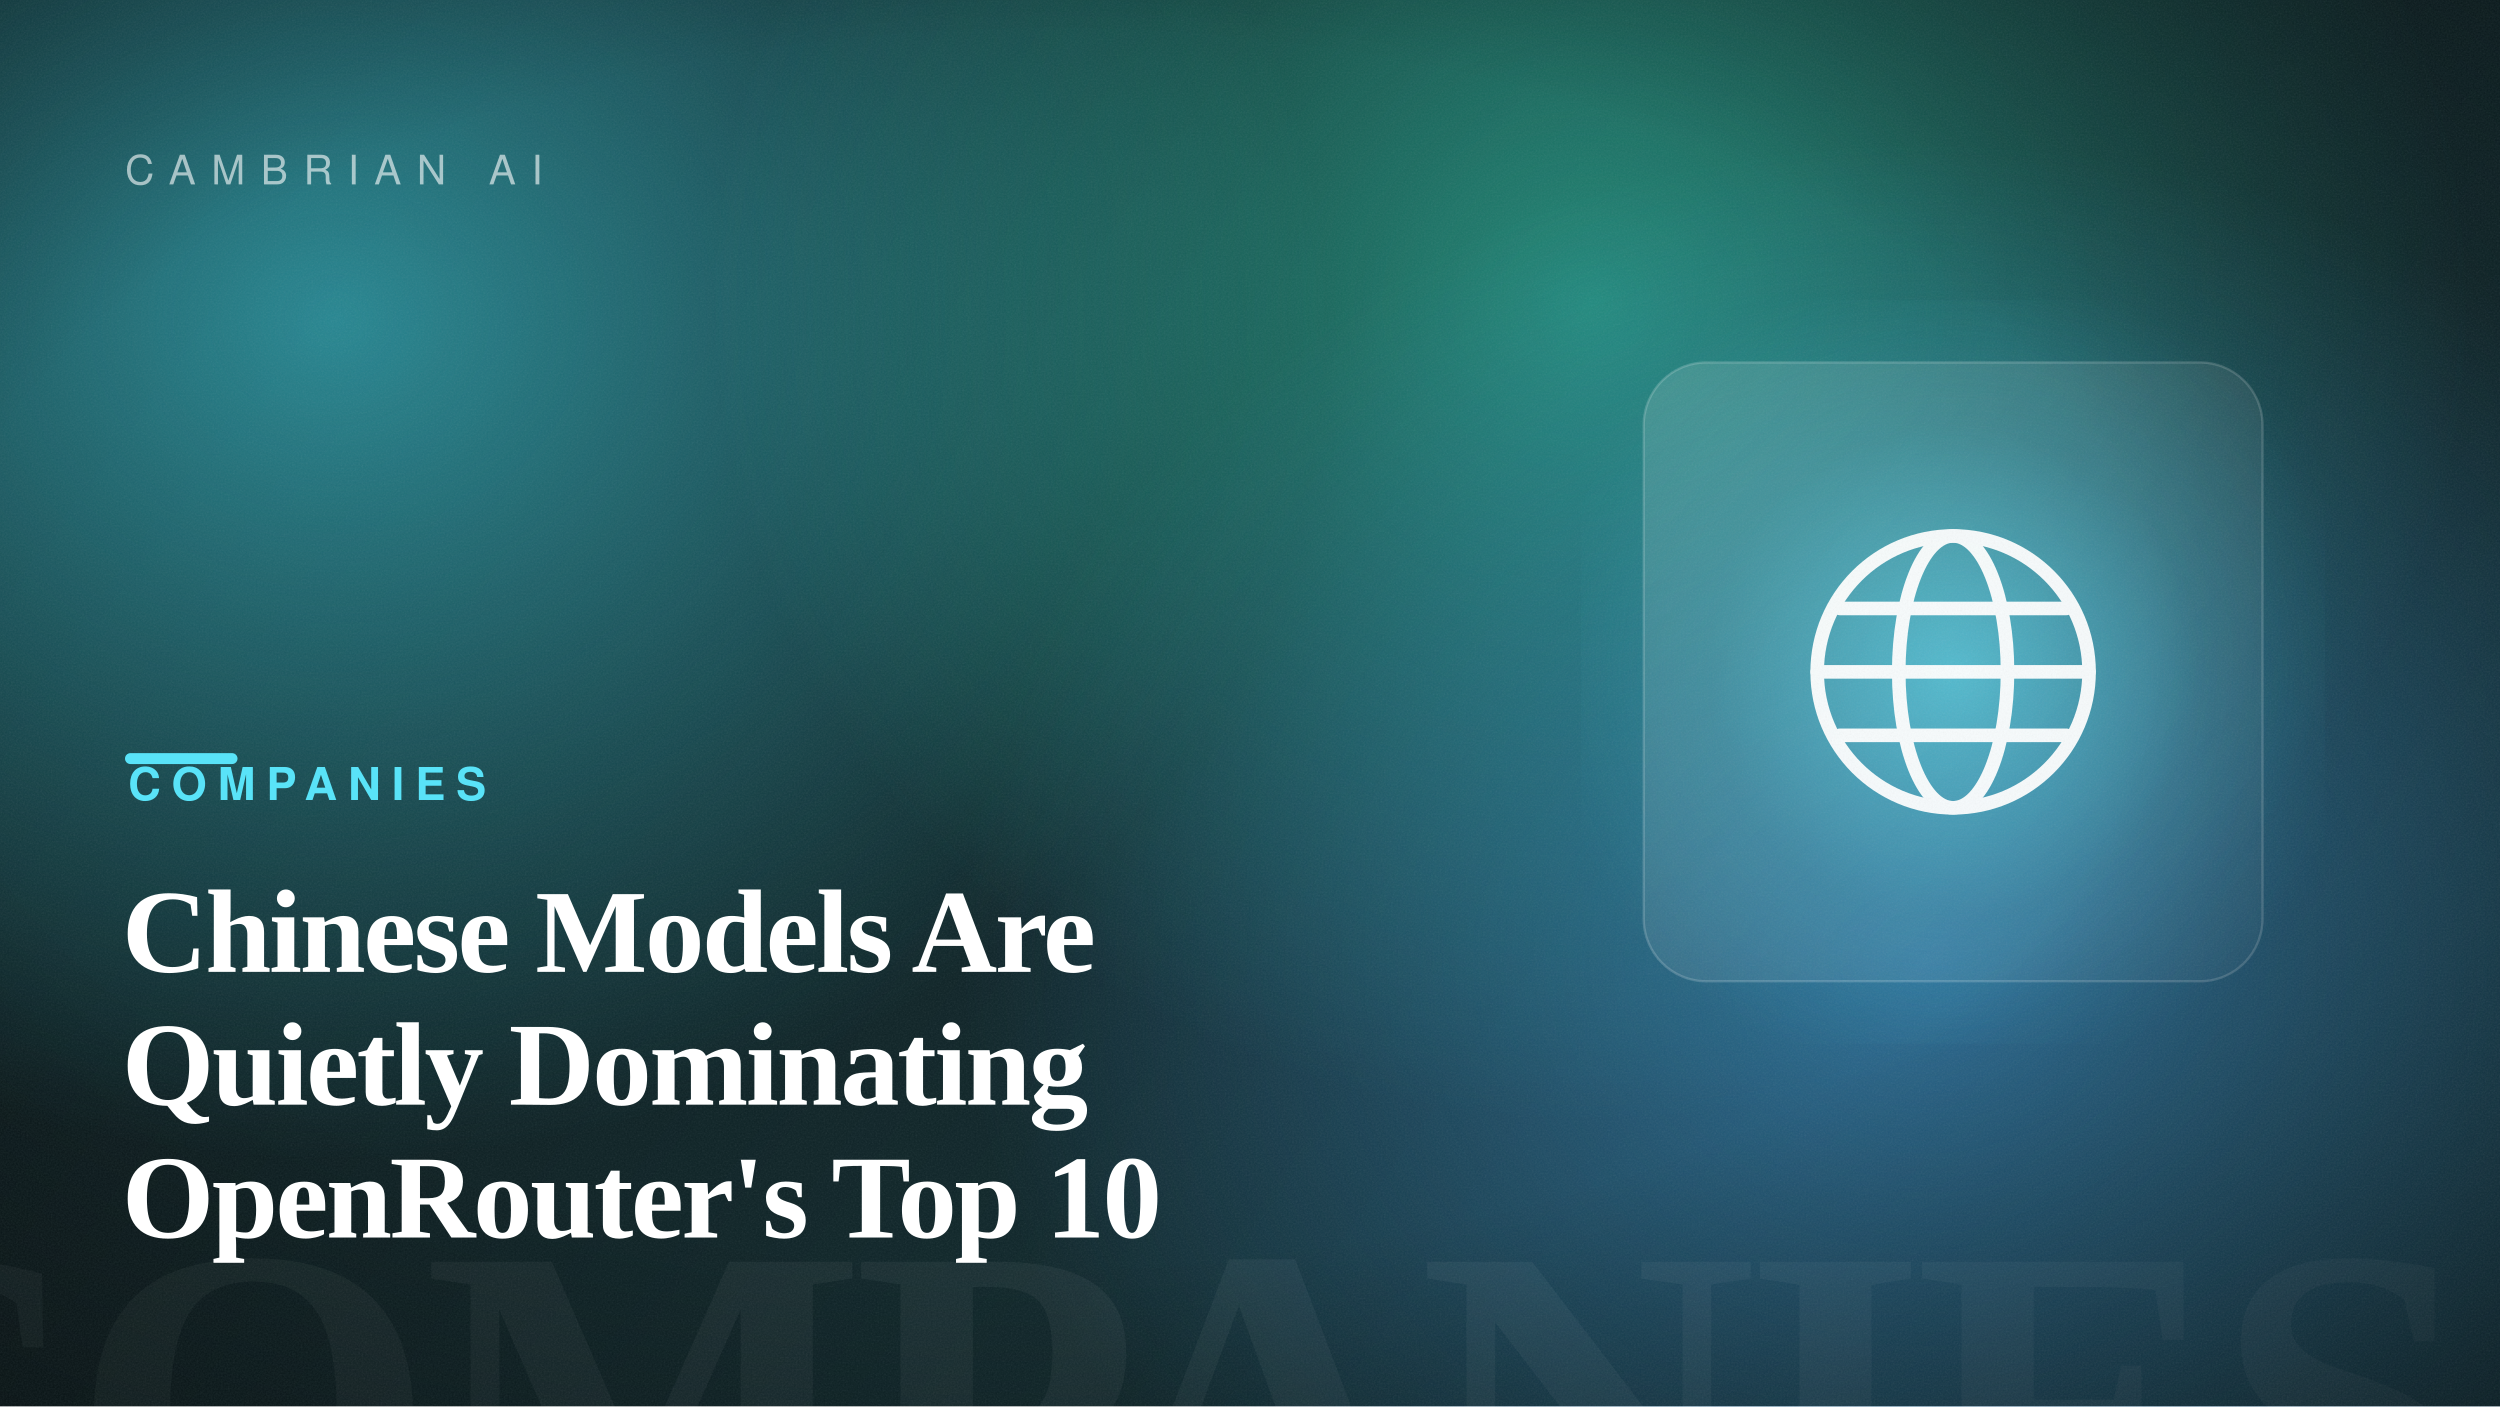
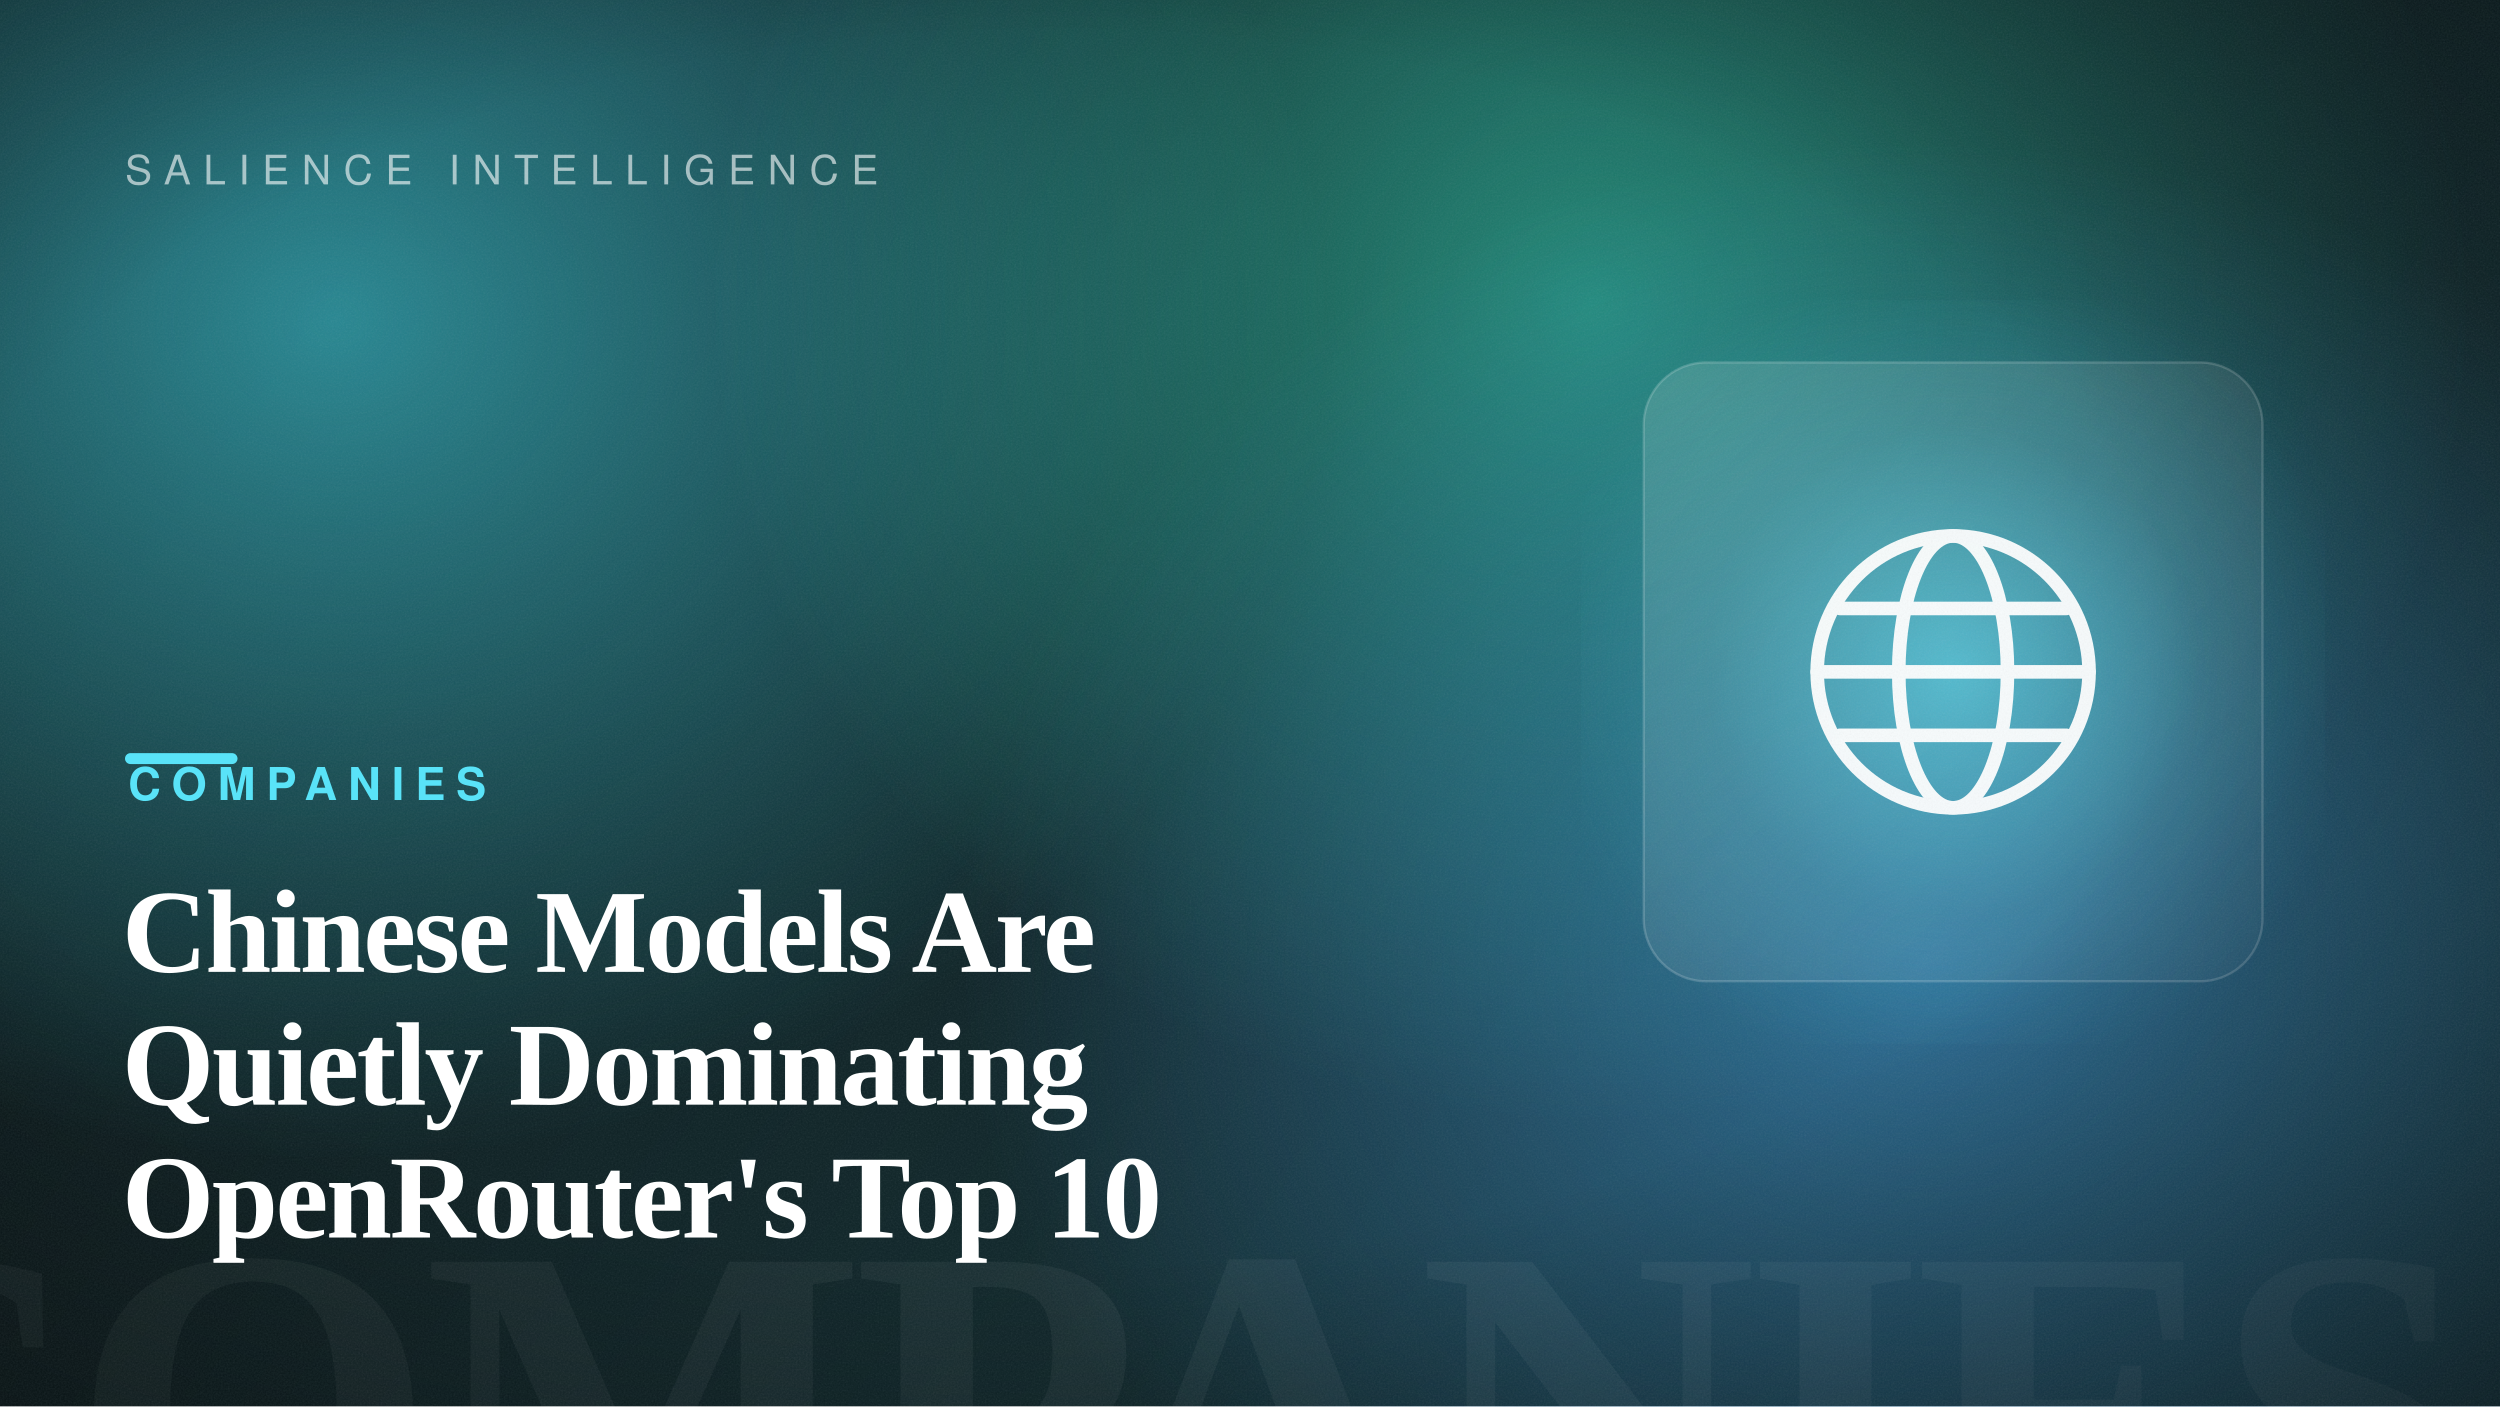
<svg xmlns="http://www.w3.org/2000/svg" width="1600" height="900" viewBox="0 0 1600 900" role="img" aria-label="Chinese Models Are Quietly Dominating OpenRouter's Top 10">
  <defs>
    <linearGradient id="bg" gradientTransform="rotate(22 0.5 0.5)">
      <stop offset="0" stop-color="hsl(188, 42%, 7%)" />
      <stop offset="1" stop-color="hsl(188, 50%, 14%)" />
    </linearGradient>
    <radialGradient id="b1">
      <stop offset="0" stop-color="hsl(186, 88%, 60%)" stop-opacity="0.55" />
      <stop offset="100%" stop-color="hsl(186, 88%, 60%)" stop-opacity="0" />
    </radialGradient>
    <radialGradient id="b2">
      <stop offset="0" stop-color="hsl(168, 82%, 56%)" stop-opacity="0.5" />
      <stop offset="100%" stop-color="hsl(168, 82%, 56%)" stop-opacity="0" />
    </radialGradient>
    <radialGradient id="b3">
      <stop offset="0" stop-color="hsl(206, 92%, 62%)" stop-opacity="0.5" />
      <stop offset="100%" stop-color="hsl(206, 92%, 62%)" stop-opacity="0" />
    </radialGradient>
    <radialGradient id="cardGlow" cx="50%" cy="50%" r="55%">
      <stop offset="0" stop-color="hsl(188, 92%, 66%)" stop-opacity="0.6" />
      <stop offset="60%" stop-color="hsl(188, 92%, 66%)" stop-opacity="0.12" />
      <stop offset="100%" stop-color="hsl(188, 92%, 66%)" stop-opacity="0" />
    </radialGradient>
    <radialGradient id="vignette" cx="42%" cy="46%" r="80%">
      <stop offset="55%" stop-color="#000" stop-opacity="0" />
      <stop offset="100%" stop-color="#000" stop-opacity="0.5" />
    </radialGradient>
    <linearGradient id="glass" x1="0" y1="0" x2="1" y2="1">
      <stop offset="0" stop-color="#ffffff" stop-opacity="0.14" />
      <stop offset="1" stop-color="#ffffff" stop-opacity="0.03" />
    </linearGradient>
    <filter id="grain">
      <feTurbulence type="fractalNoise" baseFrequency="0.9" numOctaves="2" stitchTiles="stitch" result="n" />
      <feColorMatrix in="n" type="saturate" values="0" />
    </filter>
  </defs>
  <rect width="1600" height="900" fill="url(#bg)" />
  <ellipse cx="213" cy="204" rx="640" ry="540" fill="url(#b1)" />
  <ellipse cx="1018" cy="195" rx="560" ry="520" fill="url(#b2)" />
  <ellipse cx="1233" cy="614" rx="620" ry="520" fill="url(#b3)" />
  <text x="1584" y="1004" text-anchor="end" font-family="Georgia, 'Times New Roman', serif" font-size="300" font-weight="700" letter-spacing="-8" fill="#ffffff" opacity="0.05">COMPANIES</text>
  <rect x="1012" y="192" width="476" height="476" fill="url(#cardGlow)" />
  <rect x="1052" y="232" width="396" height="396" rx="40" fill="url(#glass)" stroke="#ffffff" stroke-opacity="0.18" stroke-width="1.5" />
  <g transform="translate(1105 285) scale(2.9)" fill="none" stroke="#ffffff" stroke-width="3" stroke-linecap="round" stroke-linejoin="round" opacity="0.95">
    <circle cx="50" cy="50" r="30" />
    <ellipse cx="50" cy="50" rx="12" ry="30" />
    <path d="M20 50H80M25 36H75M25 64H75" />
  </g>
  <rect width="1600" height="900" fill="url(#vignette)" />
  <rect width="1600" height="900" filter="url(#grain)" opacity="0.09" />
-   <text x="80" y="118" font-family="Helvetica, Arial, sans-serif" font-size="26" letter-spacing="10" fill="#ffffff" opacity="0.6">CAMBRIAN AI</text>
+   <text x="80" y="118" font-family="Helvetica, Arial, sans-serif" font-size="26" letter-spacing="8" fill="#ffffff" opacity="0.6">SALIENCE INTELLIGENCE</text>
  <rect x="80" y="482" width="72" height="7" rx="3.5" fill="hsl(188, 92%, 66%)" />
  <text x="82" y="512" font-family="Helvetica, Arial, sans-serif" font-size="29" font-weight="700" letter-spacing="7" fill="hsl(188, 92%, 66%)">COMPANIES</text>
  <text x="78" y="622" font-family="Georgia, 'Times New Roman', serif" font-size="76" font-weight="600" letter-spacing="-1.5" fill="#ffffff">Chinese Models Are</text>
  <text x="78" y="707" font-family="Georgia, 'Times New Roman', serif" font-size="76" font-weight="600" letter-spacing="-1.5" fill="#ffffff">Quietly Dominating</text>
  <text x="78" y="792" font-family="Georgia, 'Times New Roman', serif" font-size="76" font-weight="600" letter-spacing="-1.5" fill="#ffffff">OpenRouter's Top 10</text>
</svg>
